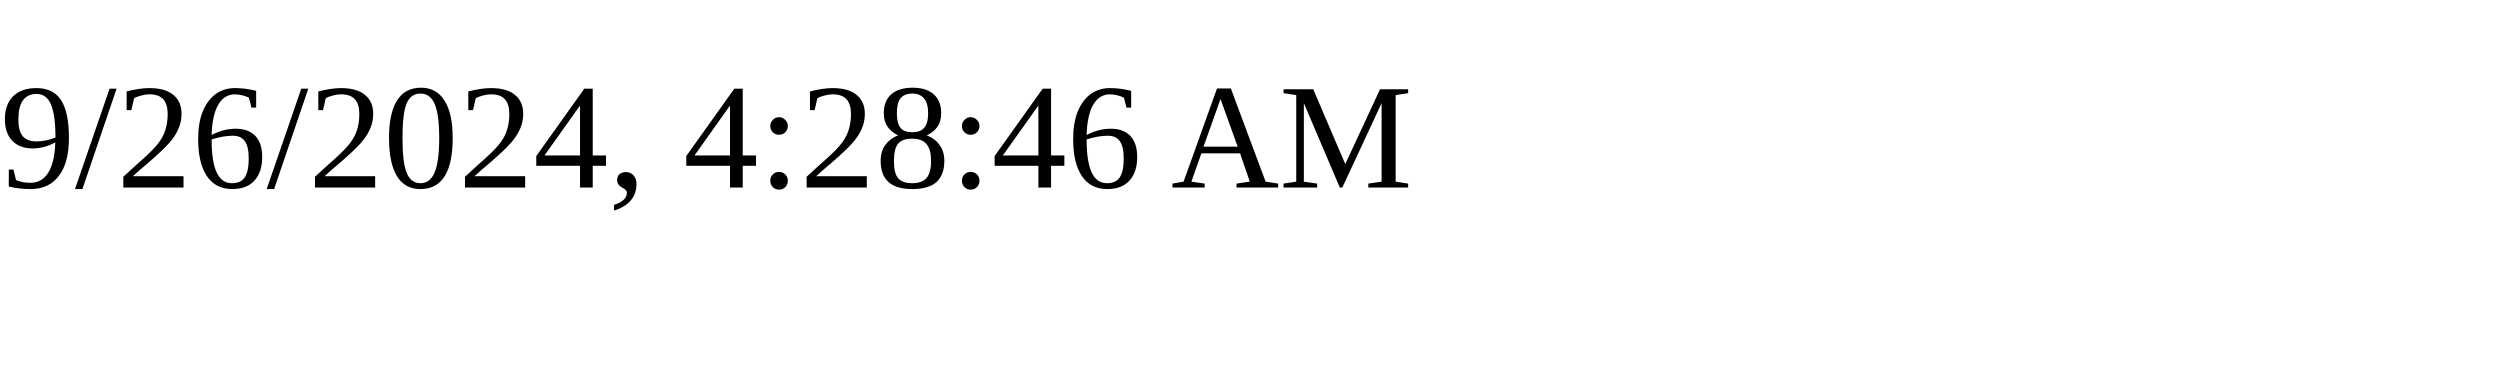
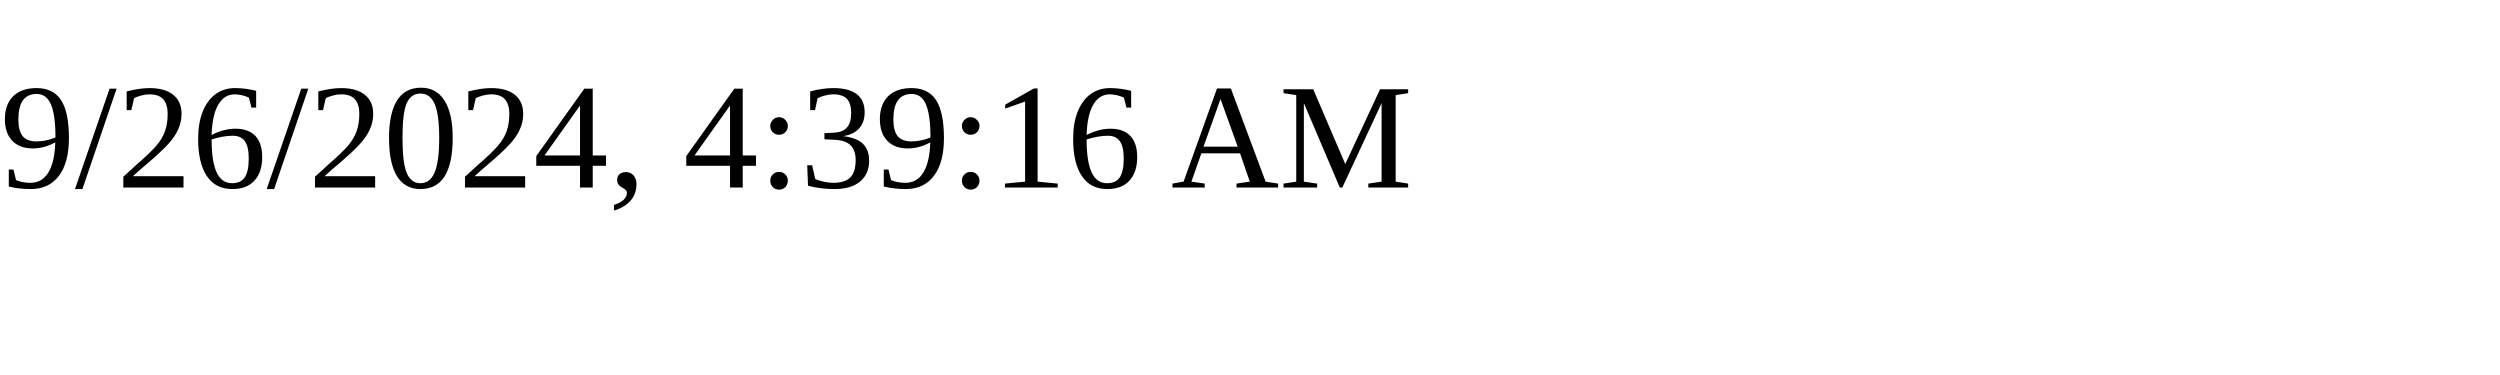
<svg xmlns="http://www.w3.org/2000/svg" height="30" width="200">
-   <text x="0" y="15">9/26/2024, 4:28:46 AM</text>
+   <text x="0" y="15">9/26/2024, 4:39:16 AM</text>
</svg>
